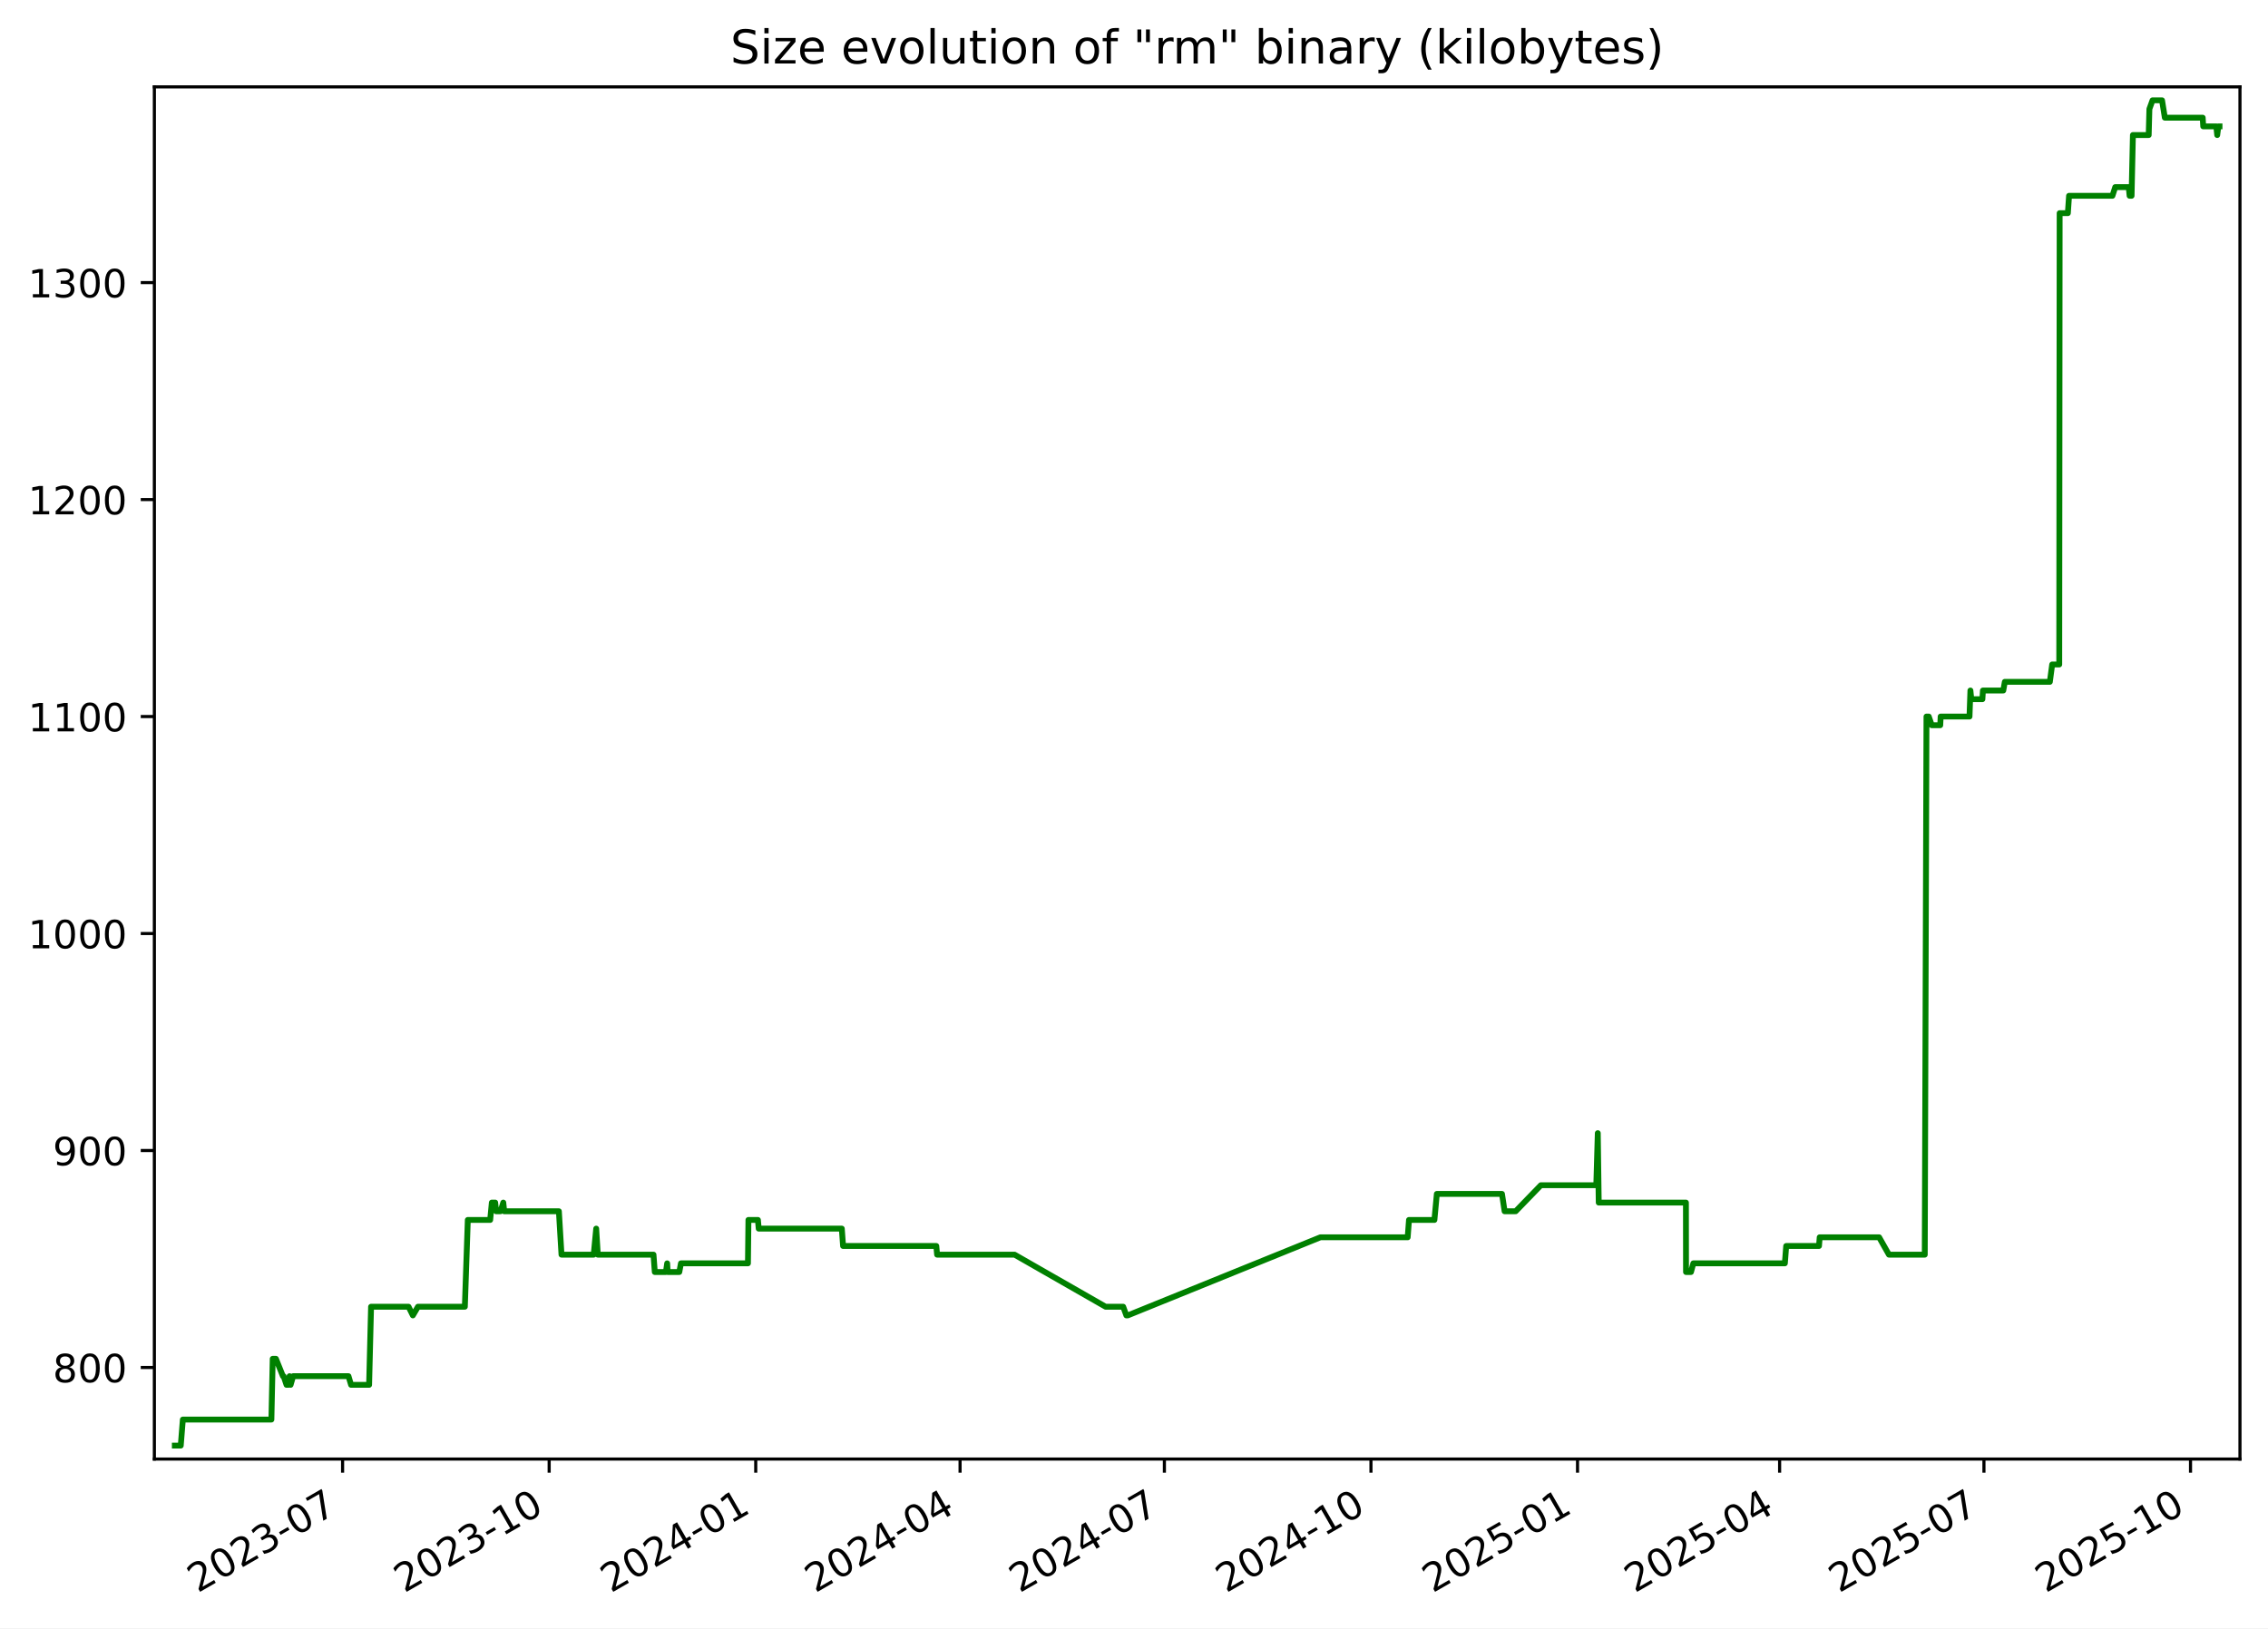
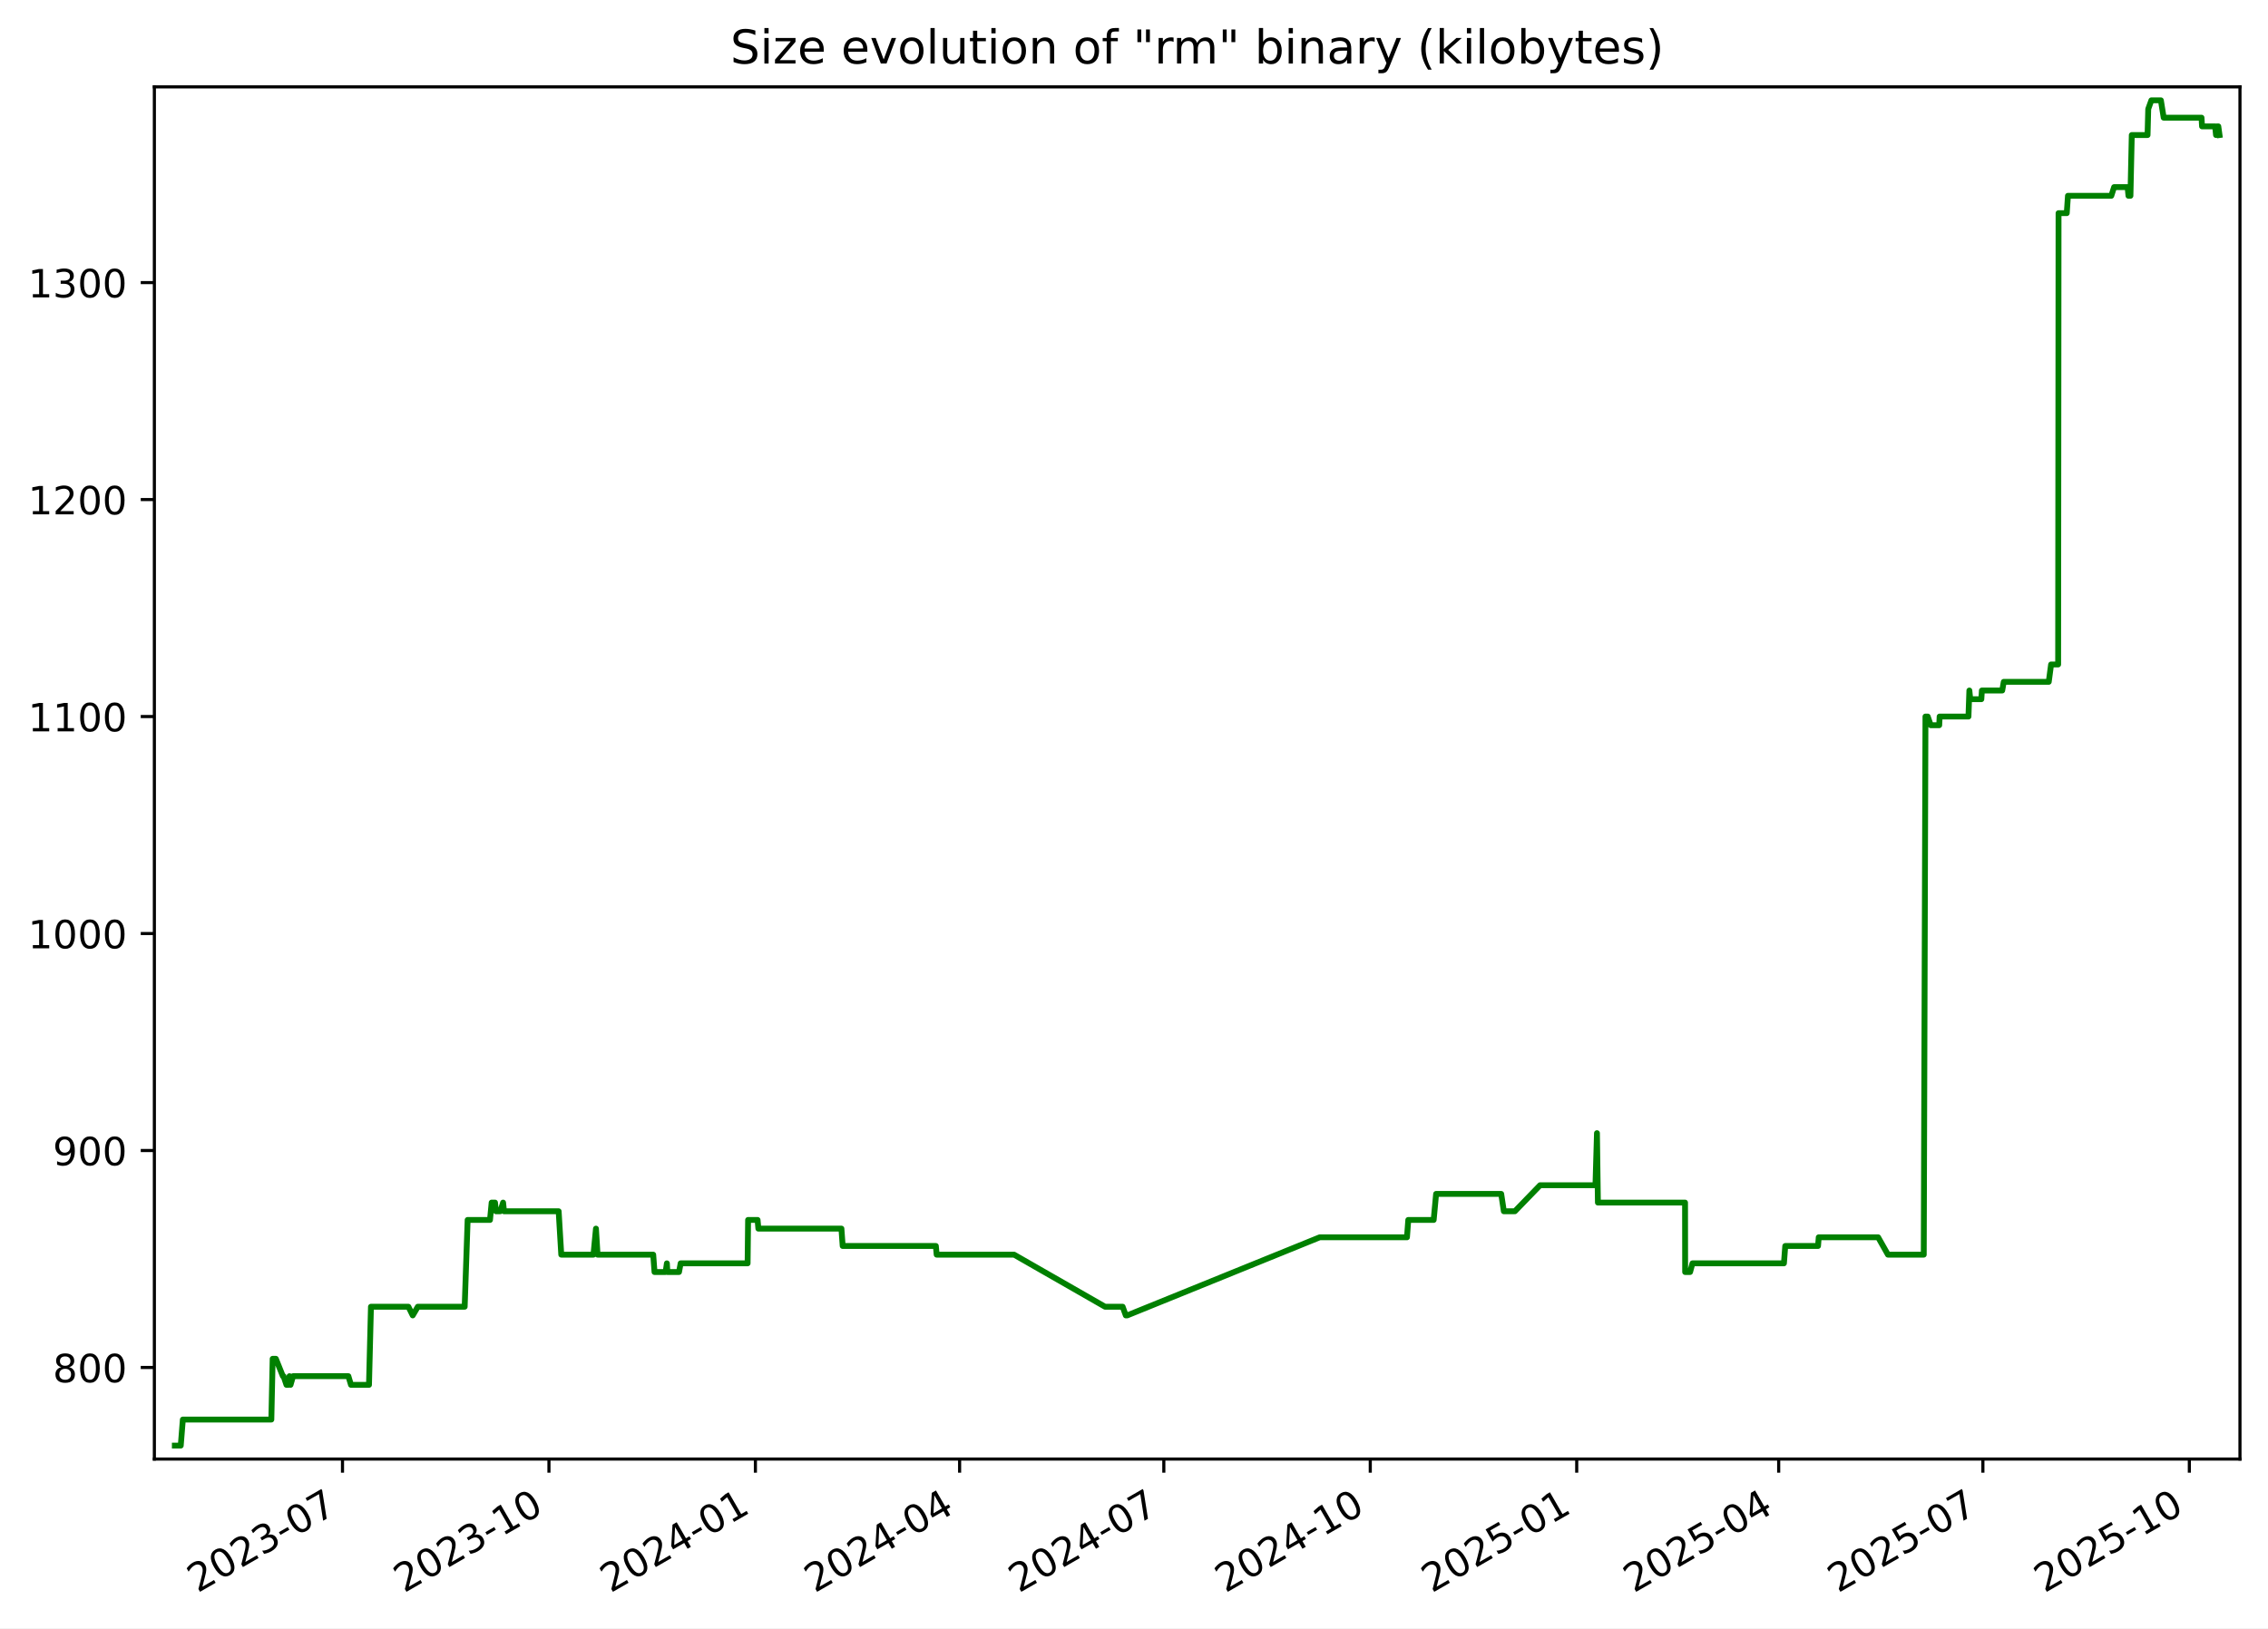
<svg xmlns="http://www.w3.org/2000/svg" xmlns:xlink="http://www.w3.org/1999/xlink" width="582.53pt" height="418.303pt" viewBox="0 0 582.53 418.303" version="1.1">
  <defs>
    <style type="text/css">*{stroke-linejoin: round; stroke-linecap: butt}</style>
  </defs>
  <g id="figure_1">
    <g id="patch_1">
      <path d="M -0 418.303  L 582.53 418.303  L 582.53 0  L -0 0  z " style="fill: #ffffff" />
    </g>
    <g id="axes_1">
      <g id="patch_2">
        <path d="M 39.65 374.83  L 575.33 374.83  L 575.33 22.318  L 39.65 22.318  z " style="fill: #ffffff" />
      </g>
      <g id="matplotlib.axis_1">
        <g id="xtick_1">
          <g id="line2d_1">
            <defs>
-               <path id="m91bc217e10" d="M 0 0  L 0 3.5  " style="stroke: #000000; stroke-width: 0.8" />
+               <path id="mf18706f4fc" d="M 0 0  L 0 3.5  " style="stroke: #000000; stroke-width: 0.8" />
            </defs>
            <g>
-               <use xlink:href="#m91bc217e10" x="87.994" y="374.83" style="stroke: #000000; stroke-width: 0.8" />
+               <use xlink:href="#mf18706f4fc" x="87.969" y="374.83" style="stroke: #000000; stroke-width: 0.8" />
            </g>
          </g>
          <g id="text_1">
-             <g transform="translate(50.76918 409.302) rotate(-30) scale(0.1 -0.1)">
+             <g transform="translate(50.74411 409.302) rotate(-30) scale(0.1 -0.1)">
              <defs>
                <path id="DejaVuSans-32" d="M 1228 531  L 3431 531  L 3431 0  L 469 0  L 469 531  Q 828 903 1448 1529  Q 2069 2156 2228 2338  Q 2531 2678 2651 2914  Q 2772 3150 2772 3378  Q 2772 3750 2511 3984  Q 2250 4219 1831 4219  Q 1534 4219 1204 4116  Q 875 4013 500 3803  L 500 4441  Q 881 4594 1212 4672  Q 1544 4750 1819 4750  Q 2544 4750 2975 4387  Q 3406 4025 3406 3419  Q 3406 3131 3298 2873  Q 3191 2616 2906 2266  Q 2828 2175 2409 1742  Q 1991 1309 1228 531  z " transform="scale(0.015625)" />
                <path id="DejaVuSans-30" d="M 2034 4250  Q 1547 4250 1301 3770  Q 1056 3291 1056 2328  Q 1056 1369 1301 889  Q 1547 409 2034 409  Q 2525 409 2770 889  Q 3016 1369 3016 2328  Q 3016 3291 2770 3770  Q 2525 4250 2034 4250  z M 2034 4750  Q 2819 4750 3233 4129  Q 3647 3509 3647 2328  Q 3647 1150 3233 529  Q 2819 -91 2034 -91  Q 1250 -91 836 529  Q 422 1150 422 2328  Q 422 3509 836 4129  Q 1250 4750 2034 4750  z " transform="scale(0.015625)" />
                <path id="DejaVuSans-33" d="M 2597 2516  Q 3050 2419 3304 2112  Q 3559 1806 3559 1356  Q 3559 666 3084 287  Q 2609 -91 1734 -91  Q 1441 -91 1130 -33  Q 819 25 488 141  L 488 750  Q 750 597 1062 519  Q 1375 441 1716 441  Q 2309 441 2620 675  Q 2931 909 2931 1356  Q 2931 1769 2642 2001  Q 2353 2234 1838 2234  L 1294 2234  L 1294 2753  L 1863 2753  Q 2328 2753 2575 2939  Q 2822 3125 2822 3475  Q 2822 3834 2567 4026  Q 2313 4219 1838 4219  Q 1578 4219 1281 4162  Q 984 4106 628 3988  L 628 4550  Q 988 4650 1302 4700  Q 1616 4750 1894 4750  Q 2613 4750 3031 4423  Q 3450 4097 3450 3541  Q 3450 3153 3228 2886  Q 3006 2619 2597 2516  z " transform="scale(0.015625)" />
                <path id="DejaVuSans-2d" d="M 313 2009  L 1997 2009  L 1997 1497  L 313 1497  L 313 2009  z " transform="scale(0.015625)" />
                <path id="DejaVuSans-37" d="M 525 4666  L 3525 4666  L 3525 4397  L 1831 0  L 1172 0  L 2766 4134  L 525 4134  L 525 4666  z " transform="scale(0.015625)" />
              </defs>
              <use xlink:href="#DejaVuSans-32" />
              <use xlink:href="#DejaVuSans-30" x="63.623" />
              <use xlink:href="#DejaVuSans-32" x="127.246" />
              <use xlink:href="#DejaVuSans-33" x="190.869" />
              <use xlink:href="#DejaVuSans-2d" x="254.492" />
              <use xlink:href="#DejaVuSans-30" x="290.576" />
              <use xlink:href="#DejaVuSans-37" x="354.199" />
            </g>
          </g>
        </g>
        <g id="xtick_2">
          <g id="line2d_2">
            <g>
-               <use xlink:href="#m91bc217e10" x="141.051" y="374.83" style="stroke: #000000; stroke-width: 0.8" />
+               <use xlink:href="#mf18706f4fc" x="140.996" y="374.83" style="stroke: #000000; stroke-width: 0.8" />
            </g>
          </g>
          <g id="text_2">
-             <g transform="translate(103.8267 409.302) rotate(-30) scale(0.1 -0.1)">
+             <g transform="translate(103.7707 409.302) rotate(-30) scale(0.1 -0.1)">
              <defs>
                <path id="DejaVuSans-31" d="M 794 531  L 1825 531  L 1825 4091  L 703 3866  L 703 4441  L 1819 4666  L 2450 4666  L 2450 531  L 3481 531  L 3481 0  L 794 0  L 794 531  z " transform="scale(0.015625)" />
              </defs>
              <use xlink:href="#DejaVuSans-32" />
              <use xlink:href="#DejaVuSans-30" x="63.623" />
              <use xlink:href="#DejaVuSans-32" x="127.246" />
              <use xlink:href="#DejaVuSans-33" x="190.869" />
              <use xlink:href="#DejaVuSans-2d" x="254.492" />
              <use xlink:href="#DejaVuSans-31" x="290.576" />
              <use xlink:href="#DejaVuSans-30" x="354.199" />
            </g>
          </g>
        </g>
        <g id="xtick_3">
          <g id="line2d_3">
            <g>
-               <use xlink:href="#m91bc217e10" x="194.109" y="374.83" style="stroke: #000000; stroke-width: 0.8" />
+               <use xlink:href="#mf18706f4fc" x="194.022" y="374.83" style="stroke: #000000; stroke-width: 0.8" />
            </g>
          </g>
          <g id="text_3">
-             <g transform="translate(156.8842 409.302) rotate(-30) scale(0.1 -0.1)">
+             <g transform="translate(156.7973 409.302) rotate(-30) scale(0.1 -0.1)">
              <defs>
                <path id="DejaVuSans-34" d="M 2419 4116  L 825 1625  L 2419 1625  L 2419 4116  z M 2253 4666  L 3047 4666  L 3047 1625  L 3713 1625  L 3713 1100  L 3047 1100  L 3047 0  L 2419 0  L 2419 1100  L 313 1100  L 313 1709  L 2253 4666  z " transform="scale(0.015625)" />
              </defs>
              <use xlink:href="#DejaVuSans-32" />
              <use xlink:href="#DejaVuSans-30" x="63.623" />
              <use xlink:href="#DejaVuSans-32" x="127.246" />
              <use xlink:href="#DejaVuSans-34" x="190.869" />
              <use xlink:href="#DejaVuSans-2d" x="254.492" />
              <use xlink:href="#DejaVuSans-30" x="290.576" />
              <use xlink:href="#DejaVuSans-31" x="354.199" />
            </g>
          </g>
        </g>
        <g id="xtick_4">
          <g id="line2d_4">
            <g>
-               <use xlink:href="#m91bc217e10" x="246.59" y="374.83" style="stroke: #000000; stroke-width: 0.8" />
+               <use xlink:href="#mf18706f4fc" x="246.472" y="374.83" style="stroke: #000000; stroke-width: 0.8" />
            </g>
          </g>
          <g id="text_4">
-             <g transform="translate(209.3649 409.302) rotate(-30) scale(0.1 -0.1)">
+             <g transform="translate(209.2476 409.302) rotate(-30) scale(0.1 -0.1)">
              <use xlink:href="#DejaVuSans-32" />
              <use xlink:href="#DejaVuSans-30" x="63.623" />
              <use xlink:href="#DejaVuSans-32" x="127.246" />
              <use xlink:href="#DejaVuSans-34" x="190.869" />
              <use xlink:href="#DejaVuSans-2d" x="254.492" />
              <use xlink:href="#DejaVuSans-30" x="290.576" />
              <use xlink:href="#DejaVuSans-34" x="354.199" />
            </g>
          </g>
        </g>
        <g id="xtick_5">
          <g id="line2d_5">
            <g>
-               <use xlink:href="#m91bc217e10" x="299.071" y="374.83" style="stroke: #000000; stroke-width: 0.8" />
+               <use xlink:href="#mf18706f4fc" x="298.923" y="374.83" style="stroke: #000000; stroke-width: 0.8" />
            </g>
          </g>
          <g id="text_5">
-             <g transform="translate(261.8457 409.302) rotate(-30) scale(0.1 -0.1)">
+             <g transform="translate(261.6978 409.302) rotate(-30) scale(0.1 -0.1)">
              <use xlink:href="#DejaVuSans-32" />
              <use xlink:href="#DejaVuSans-30" x="63.623" />
              <use xlink:href="#DejaVuSans-32" x="127.246" />
              <use xlink:href="#DejaVuSans-34" x="190.869" />
              <use xlink:href="#DejaVuSans-2d" x="254.492" />
              <use xlink:href="#DejaVuSans-30" x="290.576" />
              <use xlink:href="#DejaVuSans-37" x="354.199" />
            </g>
          </g>
        </g>
        <g id="xtick_6">
          <g id="line2d_6">
            <g>
-               <use xlink:href="#m91bc217e10" x="352.128" y="374.83" style="stroke: #000000; stroke-width: 0.8" />
+               <use xlink:href="#mf18706f4fc" x="351.949" y="374.83" style="stroke: #000000; stroke-width: 0.8" />
            </g>
          </g>
          <g id="text_6">
-             <g transform="translate(314.9032 409.302) rotate(-30) scale(0.1 -0.1)">
+             <g transform="translate(314.7244 409.302) rotate(-30) scale(0.1 -0.1)">
              <use xlink:href="#DejaVuSans-32" />
              <use xlink:href="#DejaVuSans-30" x="63.623" />
              <use xlink:href="#DejaVuSans-32" x="127.246" />
              <use xlink:href="#DejaVuSans-34" x="190.869" />
              <use xlink:href="#DejaVuSans-2d" x="254.492" />
              <use xlink:href="#DejaVuSans-31" x="290.576" />
              <use xlink:href="#DejaVuSans-30" x="354.199" />
            </g>
          </g>
        </g>
        <g id="xtick_7">
          <g id="line2d_7">
            <g>
-               <use xlink:href="#m91bc217e10" x="405.185" y="374.83" style="stroke: #000000; stroke-width: 0.8" />
+               <use xlink:href="#mf18706f4fc" x="404.976" y="374.83" style="stroke: #000000; stroke-width: 0.8" />
            </g>
          </g>
          <g id="text_7">
-             <g transform="translate(367.9607 409.302) rotate(-30) scale(0.1 -0.1)">
+             <g transform="translate(367.751 409.302) rotate(-30) scale(0.1 -0.1)">
              <defs>
                <path id="DejaVuSans-35" d="M 691 4666  L 3169 4666  L 3169 4134  L 1269 4134  L 1269 2991  Q 1406 3038 1543 3061  Q 1681 3084 1819 3084  Q 2600 3084 3056 2656  Q 3513 2228 3513 1497  Q 3513 744 3044 326  Q 2575 -91 1722 -91  Q 1428 -91 1123 -41  Q 819 9 494 109  L 494 744  Q 775 591 1075 516  Q 1375 441 1709 441  Q 2250 441 2565 725  Q 2881 1009 2881 1497  Q 2881 1984 2565 2268  Q 2250 2553 1709 2553  Q 1456 2553 1204 2497  Q 953 2441 691 2322  L 691 4666  z " transform="scale(0.015625)" />
              </defs>
              <use xlink:href="#DejaVuSans-32" />
              <use xlink:href="#DejaVuSans-30" x="63.623" />
              <use xlink:href="#DejaVuSans-32" x="127.246" />
              <use xlink:href="#DejaVuSans-35" x="190.869" />
              <use xlink:href="#DejaVuSans-2d" x="254.492" />
              <use xlink:href="#DejaVuSans-30" x="290.576" />
              <use xlink:href="#DejaVuSans-31" x="354.199" />
            </g>
          </g>
        </g>
        <g id="xtick_8">
          <g id="line2d_8">
            <g>
-               <use xlink:href="#m91bc217e10" x="457.09" y="374.83" style="stroke: #000000; stroke-width: 0.8" />
+               <use xlink:href="#mf18706f4fc" x="456.85" y="374.83" style="stroke: #000000; stroke-width: 0.8" />
            </g>
          </g>
          <g id="text_8">
-             <g transform="translate(419.8647 409.302) rotate(-30) scale(0.1 -0.1)">
+             <g transform="translate(419.6249 409.302) rotate(-30) scale(0.1 -0.1)">
              <use xlink:href="#DejaVuSans-32" />
              <use xlink:href="#DejaVuSans-30" x="63.623" />
              <use xlink:href="#DejaVuSans-32" x="127.246" />
              <use xlink:href="#DejaVuSans-35" x="190.869" />
              <use xlink:href="#DejaVuSans-2d" x="254.492" />
              <use xlink:href="#DejaVuSans-30" x="290.576" />
              <use xlink:href="#DejaVuSans-34" x="354.199" />
            </g>
          </g>
        </g>
        <g id="xtick_9">
          <g id="line2d_9">
            <g>
-               <use xlink:href="#m91bc217e10" x="509.57" y="374.83" style="stroke: #000000; stroke-width: 0.8" />
+               <use xlink:href="#mf18706f4fc" x="509.3" y="374.83" style="stroke: #000000; stroke-width: 0.8" />
            </g>
          </g>
          <g id="text_9">
-             <g transform="translate(472.3455 409.302) rotate(-30) scale(0.1 -0.1)">
+             <g transform="translate(472.0751 409.302) rotate(-30) scale(0.1 -0.1)">
              <use xlink:href="#DejaVuSans-32" />
              <use xlink:href="#DejaVuSans-30" x="63.623" />
              <use xlink:href="#DejaVuSans-32" x="127.246" />
              <use xlink:href="#DejaVuSans-35" x="190.869" />
              <use xlink:href="#DejaVuSans-2d" x="254.492" />
              <use xlink:href="#DejaVuSans-30" x="290.576" />
              <use xlink:href="#DejaVuSans-37" x="354.199" />
            </g>
          </g>
        </g>
        <g id="xtick_10">
          <g id="line2d_10">
            <g>
-               <use xlink:href="#m91bc217e10" x="562.628" y="374.83" style="stroke: #000000; stroke-width: 0.8" />
+               <use xlink:href="#mf18706f4fc" x="562.327" y="374.83" style="stroke: #000000; stroke-width: 0.8" />
            </g>
          </g>
          <g id="text_10">
-             <g transform="translate(525.403 409.302) rotate(-30) scale(0.1 -0.1)">
+             <g transform="translate(525.1017 409.302) rotate(-30) scale(0.1 -0.1)">
              <use xlink:href="#DejaVuSans-32" />
              <use xlink:href="#DejaVuSans-30" x="63.623" />
              <use xlink:href="#DejaVuSans-32" x="127.246" />
              <use xlink:href="#DejaVuSans-35" x="190.869" />
              <use xlink:href="#DejaVuSans-2d" x="254.492" />
              <use xlink:href="#DejaVuSans-31" x="290.576" />
              <use xlink:href="#DejaVuSans-30" x="354.199" />
            </g>
          </g>
        </g>
      </g>
      <g id="matplotlib.axis_2">
        <g id="ytick_1">
          <g id="line2d_11">
            <defs>
-               <path id="m1cbcc4722e" d="M 0 0  L -3.5 0  " style="stroke: #000000; stroke-width: 0.8" />
+               <path id="mf3e7540e29" d="M 0 0  L -3.5 0  " style="stroke: #000000; stroke-width: 0.8" />
            </defs>
            <g>
-               <use xlink:href="#m1cbcc4722e" x="39.65" y="351.307" style="stroke: #000000; stroke-width: 0.8" />
+               <use xlink:href="#mf3e7540e29" x="39.65" y="351.307" style="stroke: #000000; stroke-width: 0.8" />
            </g>
          </g>
          <g id="text_11">
            <g transform="translate(13.5625 355.1062) scale(0.1 -0.1)">
              <defs>
                <path id="DejaVuSans-38" d="M 2034 2216  Q 1584 2216 1326 1975  Q 1069 1734 1069 1313  Q 1069 891 1326 650  Q 1584 409 2034 409  Q 2484 409 2743 651  Q 3003 894 3003 1313  Q 3003 1734 2745 1975  Q 2488 2216 2034 2216  z M 1403 2484  Q 997 2584 770 2862  Q 544 3141 544 3541  Q 544 4100 942 4425  Q 1341 4750 2034 4750  Q 2731 4750 3128 4425  Q 3525 4100 3525 3541  Q 3525 3141 3298 2862  Q 3072 2584 2669 2484  Q 3125 2378 3379 2068  Q 3634 1759 3634 1313  Q 3634 634 3220 271  Q 2806 -91 2034 -91  Q 1263 -91 848 271  Q 434 634 434 1313  Q 434 1759 690 2068  Q 947 2378 1403 2484  z M 1172 3481  Q 1172 3119 1398 2916  Q 1625 2713 2034 2713  Q 2441 2713 2670 2916  Q 2900 3119 2900 3481  Q 2900 3844 2670 4047  Q 2441 4250 2034 4250  Q 1625 4250 1398 4047  Q 1172 3844 1172 3481  z " transform="scale(0.015625)" />
              </defs>
              <use xlink:href="#DejaVuSans-38" />
              <use xlink:href="#DejaVuSans-30" x="63.623" />
              <use xlink:href="#DejaVuSans-30" x="127.246" />
            </g>
          </g>
        </g>
        <g id="ytick_2">
          <g id="line2d_12">
            <g>
-               <use xlink:href="#m1cbcc4722e" x="39.65" y="295.565" style="stroke: #000000; stroke-width: 0.8" />
+               <use xlink:href="#mf3e7540e29" x="39.65" y="295.565" style="stroke: #000000; stroke-width: 0.8" />
            </g>
          </g>
          <g id="text_12">
            <g transform="translate(13.5625 299.3643) scale(0.1 -0.1)">
              <defs>
                <path id="DejaVuSans-39" d="M 703 97  L 703 672  Q 941 559 1184 500  Q 1428 441 1663 441  Q 2288 441 2617 861  Q 2947 1281 2994 2138  Q 2813 1869 2534 1725  Q 2256 1581 1919 1581  Q 1219 1581 811 2004  Q 403 2428 403 3163  Q 403 3881 828 4315  Q 1253 4750 1959 4750  Q 2769 4750 3195 4129  Q 3622 3509 3622 2328  Q 3622 1225 3098 567  Q 2575 -91 1691 -91  Q 1453 -91 1209 -44  Q 966 3 703 97  z M 1959 2075  Q 2384 2075 2632 2365  Q 2881 2656 2881 3163  Q 2881 3666 2632 3958  Q 2384 4250 1959 4250  Q 1534 4250 1286 3958  Q 1038 3666 1038 3163  Q 1038 2656 1286 2365  Q 1534 2075 1959 2075  z " transform="scale(0.015625)" />
              </defs>
              <use xlink:href="#DejaVuSans-39" />
              <use xlink:href="#DejaVuSans-30" x="63.623" />
              <use xlink:href="#DejaVuSans-30" x="127.246" />
            </g>
          </g>
        </g>
        <g id="ytick_3">
          <g id="line2d_13">
            <g>
-               <use xlink:href="#m1cbcc4722e" x="39.65" y="239.823" style="stroke: #000000; stroke-width: 0.8" />
+               <use xlink:href="#mf3e7540e29" x="39.65" y="239.823" style="stroke: #000000; stroke-width: 0.8" />
            </g>
          </g>
          <g id="text_13">
            <g transform="translate(7.2 243.6224) scale(0.1 -0.1)">
              <use xlink:href="#DejaVuSans-31" />
              <use xlink:href="#DejaVuSans-30" x="63.623" />
              <use xlink:href="#DejaVuSans-30" x="127.246" />
              <use xlink:href="#DejaVuSans-30" x="190.869" />
            </g>
          </g>
        </g>
        <g id="ytick_4">
          <g id="line2d_14">
            <g>
-               <use xlink:href="#m1cbcc4722e" x="39.65" y="184.081" style="stroke: #000000; stroke-width: 0.8" />
+               <use xlink:href="#mf3e7540e29" x="39.65" y="184.081" style="stroke: #000000; stroke-width: 0.8" />
            </g>
          </g>
          <g id="text_14">
            <g transform="translate(7.2 187.8804) scale(0.1 -0.1)">
              <use xlink:href="#DejaVuSans-31" />
              <use xlink:href="#DejaVuSans-31" x="63.623" />
              <use xlink:href="#DejaVuSans-30" x="127.246" />
              <use xlink:href="#DejaVuSans-30" x="190.869" />
            </g>
          </g>
        </g>
        <g id="ytick_5">
          <g id="line2d_15">
            <g>
-               <use xlink:href="#m1cbcc4722e" x="39.65" y="128.339" style="stroke: #000000; stroke-width: 0.8" />
+               <use xlink:href="#mf3e7540e29" x="39.65" y="128.339" style="stroke: #000000; stroke-width: 0.8" />
            </g>
          </g>
          <g id="text_15">
            <g transform="translate(7.2 132.1385) scale(0.1 -0.1)">
              <use xlink:href="#DejaVuSans-31" />
              <use xlink:href="#DejaVuSans-32" x="63.623" />
              <use xlink:href="#DejaVuSans-30" x="127.246" />
              <use xlink:href="#DejaVuSans-30" x="190.869" />
            </g>
          </g>
        </g>
        <g id="ytick_6">
          <g id="line2d_16">
            <g>
-               <use xlink:href="#m1cbcc4722e" x="39.65" y="72.597" style="stroke: #000000; stroke-width: 0.8" />
+               <use xlink:href="#mf3e7540e29" x="39.65" y="72.597" style="stroke: #000000; stroke-width: 0.8" />
            </g>
          </g>
          <g id="text_16">
            <g transform="translate(7.2 76.39657) scale(0.1 -0.1)">
              <use xlink:href="#DejaVuSans-31" />
              <use xlink:href="#DejaVuSans-33" x="63.623" />
              <use xlink:href="#DejaVuSans-30" x="127.246" />
              <use xlink:href="#DejaVuSans-30" x="190.869" />
            </g>
          </g>
        </g>
      </g>
      <g id="line2d_17">
-         <path d="M 44.902 371.374  L 46.428 371.374  L 46.962 364.685  L 69.708 364.685  L 70.046 349.077  L 70.87 349.077  L 72.667 353.537  L 72.844 353.537  L 73.593 355.766  L 74.106 355.766  L 74.377 353.537  L 74.641 355.766  L 75.294 353.537  L 89.506 353.537  L 90.174 355.766  L 94.805 355.766  L 95.307 335.699  L 104.937 335.699  L 106.043 337.929  L 107.35 335.699  L 119.395 335.699  L 120.154 313.403  L 125.901 313.403  L 126.325 308.943  L 127.19 308.943  L 127.435 311.173  L 128.561 311.173  L 129.266 308.943  L 129.504 311.173  L 143.549 311.173  L 144.218 322.321  L 152.494 322.321  L 153.133 315.632  L 153.543 322.321  L 167.851 322.321  L 168.181 326.781  L 171.035 326.781  L 171.361 324.551  L 171.487 326.781  L 174.478 326.781  L 174.897 324.551  L 192.108 324.551  L 192.232 313.403  L 194.671 313.403  L 194.871 315.632  L 216.217 315.632  L 216.541 320.092  L 240.488 320.092  L 240.693 322.321  L 260.593 322.321  L 283.967 335.699  L 288.491 335.699  L 289.303 337.929  L 289.654 337.929  L 339.143 317.862  L 361.561 317.862  L 361.897 313.403  L 368.425 313.403  L 369.049 306.713  L 385.78 306.713  L 386.457 311.173  L 389.297 311.173  L 395.774 304.484  L 410.004 304.484  L 410.389 291.106  L 410.631 308.943  L 433.027 308.943  L 433.051 326.781  L 434.326 326.781  L 434.931 324.551  L 458.438 324.551  L 458.778 320.092  L 467.206 320.092  L 467.382 317.862  L 482.651 317.862  L 485.171 322.321  L 494.374 322.321  L 494.812 184.081  L 495.395 184.081  L 496.164 186.311  L 498.347 186.311  L 498.452 184.081  L 505.863 184.081  L 506.094 177.392  L 506.317 179.622  L 509.174 179.622  L 509.309 177.392  L 514.537 177.392  L 514.933 175.163  L 526.5 175.163  L 527.097 170.703  L 528.912 170.703  L 529.015 54.76  L 531.126 54.76  L 531.43 50.301  L 542.572 50.301  L 543.292 48.071  L 546.764 48.071  L 546.983 50.301  L 547.49 50.301  L 547.833 34.693  L 551.89 34.693  L 552.065 28.004  L 552.87 25.774  L 555.317 25.774  L 556.033 30.233  L 565.758 30.233  L 565.893 32.463  L 569.254 32.463  L 569.487 34.693  L 569.778 32.463  L 570.078 32.463  L 570.078 32.463  " clip-path="url(#p2e123f0764)" style="fill: none; stroke: #008000; stroke-width: 1.5; stroke-linecap: square" />
+         <path d="M 44.902 371.374  L 46.428 371.374  L 46.961 364.685  L 69.694 364.685  L 70.031 349.077  L 70.855 349.077  L 72.651 353.537  L 72.828 353.537  L 73.576 355.766  L 74.089 355.766  L 74.359 353.537  L 74.624 355.766  L 75.276 353.537  L 89.48 353.537  L 90.148 355.766  L 94.776 355.766  L 95.278 335.699  L 104.902 335.699  L 106.007 337.929  L 107.314 335.699  L 119.352 335.699  L 120.111 313.403  L 125.854 313.403  L 126.278 308.943  L 127.143 308.943  L 127.387 311.173  L 128.512 311.173  L 129.217 308.943  L 129.455 311.173  L 143.491 311.173  L 144.16 322.321  L 152.431 322.321  L 153.07 315.632  L 153.48 322.321  L 167.779 322.321  L 168.109 326.781  L 170.962 326.781  L 171.287 324.551  L 171.414 326.781  L 174.402 326.781  L 174.822 324.551  L 192.022 324.551  L 192.146 313.403  L 194.584 313.403  L 194.784 315.632  L 216.118 315.632  L 216.441 320.092  L 240.374 320.092  L 240.579 322.321  L 260.467 322.321  L 283.828 335.699  L 288.349 335.699  L 289.161 337.929  L 289.512 337.929  L 338.972 317.862  L 361.377 317.862  L 361.712 313.403  L 368.237 313.403  L 368.86 306.713  L 385.582 306.713  L 386.258 311.173  L 389.096 311.173  L 395.57 304.484  L 409.792 304.484  L 410.176 291.106  L 410.418 308.943  L 432.801 308.943  L 432.825 326.781  L 434.099 326.781  L 434.704 324.551  L 458.198 324.551  L 458.537 320.092  L 466.96 320.092  L 467.136 317.862  L 482.396 317.862  L 484.915 322.321  L 494.113 322.321  L 494.55 184.081  L 495.132 184.081  L 495.902 186.311  L 498.083 186.311  L 498.188 184.081  L 505.595 184.081  L 505.826 177.392  L 506.049 179.622  L 508.903 179.622  L 509.039 177.392  L 514.264 177.392  L 514.66 175.163  L 526.219 175.163  L 526.816 170.703  L 528.63 170.703  L 528.733 54.76  L 530.843 54.76  L 531.147 50.301  L 542.282 50.301  L 543.002 48.071  L 546.472 48.071  L 546.69 50.301  L 547.198 50.301  L 547.541 34.693  L 551.595 34.693  L 551.769 28.004  L 552.575 25.774  L 555.02 25.774  L 555.736 30.233  L 565.455 30.233  L 565.589 32.463  L 568.949 32.463  L 569.181 34.693  L 569.473 32.463  L 569.773 32.463  L 570.078 34.693  L 570.078 34.693  " clip-path="url(#pf43f41857a)" style="fill: none; stroke: #008000; stroke-width: 1.5; stroke-linecap: square" />
      </g>
      <g id="patch_3">
        <path d="M 39.65 374.83  L 39.65 22.318  " style="fill: none; stroke: #000000; stroke-width: 0.8; stroke-linejoin: miter; stroke-linecap: square" />
      </g>
      <g id="patch_4">
        <path d="M 575.33 374.83  L 575.33 22.318  " style="fill: none; stroke: #000000; stroke-width: 0.8; stroke-linejoin: miter; stroke-linecap: square" />
      </g>
      <g id="patch_5">
        <path d="M 39.65 374.83  L 575.33 374.83  " style="fill: none; stroke: #000000; stroke-width: 0.8; stroke-linejoin: miter; stroke-linecap: square" />
      </g>
      <g id="patch_6">
        <path d="M 39.65 22.318  L 575.33 22.318  " style="fill: none; stroke: #000000; stroke-width: 0.8; stroke-linejoin: miter; stroke-linecap: square" />
      </g>
      <g id="text_17">
        <g transform="translate(187.5884 16.31812) scale(0.12 -0.12)">
          <defs>
            <path id="DejaVuSans-53" d="M 3425 4513  L 3425 3897  Q 3066 4069 2747 4153  Q 2428 4238 2131 4238  Q 1616 4238 1336 4038  Q 1056 3838 1056 3469  Q 1056 3159 1242 3001  Q 1428 2844 1947 2747  L 2328 2669  Q 3034 2534 3370 2195  Q 3706 1856 3706 1288  Q 3706 609 3251 259  Q 2797 -91 1919 -91  Q 1588 -91 1214 -16  Q 841 59 441 206  L 441 856  Q 825 641 1194 531  Q 1563 422 1919 422  Q 2459 422 2753 634  Q 3047 847 3047 1241  Q 3047 1584 2836 1778  Q 2625 1972 2144 2069  L 1759 2144  Q 1053 2284 737 2584  Q 422 2884 422 3419  Q 422 4038 858 4394  Q 1294 4750 2059 4750  Q 2388 4750 2728 4690  Q 3069 4631 3425 4513  z " transform="scale(0.015625)" />
            <path id="DejaVuSans-69" d="M 603 3500  L 1178 3500  L 1178 0  L 603 0  L 603 3500  z M 603 4863  L 1178 4863  L 1178 4134  L 603 4134  L 603 4863  z " transform="scale(0.015625)" />
            <path id="DejaVuSans-7a" d="M 353 3500  L 3084 3500  L 3084 2975  L 922 459  L 3084 459  L 3084 0  L 275 0  L 275 525  L 2438 3041  L 353 3041  L 353 3500  z " transform="scale(0.015625)" />
            <path id="DejaVuSans-65" d="M 3597 1894  L 3597 1613  L 953 1613  Q 991 1019 1311 708  Q 1631 397 2203 397  Q 2534 397 2845 478  Q 3156 559 3463 722  L 3463 178  Q 3153 47 2828 -22  Q 2503 -91 2169 -91  Q 1331 -91 842 396  Q 353 884 353 1716  Q 353 2575 817 3079  Q 1281 3584 2069 3584  Q 2775 3584 3186 3129  Q 3597 2675 3597 1894  z M 3022 2063  Q 3016 2534 2758 2815  Q 2500 3097 2075 3097  Q 1594 3097 1305 2825  Q 1016 2553 972 2059  L 3022 2063  z " transform="scale(0.015625)" />
            <path id="DejaVuSans-20" transform="scale(0.015625)" />
            <path id="DejaVuSans-76" d="M 191 3500  L 800 3500  L 1894 563  L 2988 3500  L 3597 3500  L 2284 0  L 1503 0  L 191 3500  z " transform="scale(0.015625)" />
            <path id="DejaVuSans-6f" d="M 1959 3097  Q 1497 3097 1228 2736  Q 959 2375 959 1747  Q 959 1119 1226 758  Q 1494 397 1959 397  Q 2419 397 2687 759  Q 2956 1122 2956 1747  Q 2956 2369 2687 2733  Q 2419 3097 1959 3097  z M 1959 3584  Q 2709 3584 3137 3096  Q 3566 2609 3566 1747  Q 3566 888 3137 398  Q 2709 -91 1959 -91  Q 1206 -91 779 398  Q 353 888 353 1747  Q 353 2609 779 3096  Q 1206 3584 1959 3584  z " transform="scale(0.015625)" />
            <path id="DejaVuSans-6c" d="M 603 4863  L 1178 4863  L 1178 0  L 603 0  L 603 4863  z " transform="scale(0.015625)" />
            <path id="DejaVuSans-75" d="M 544 1381  L 544 3500  L 1119 3500  L 1119 1403  Q 1119 906 1312 657  Q 1506 409 1894 409  Q 2359 409 2629 706  Q 2900 1003 2900 1516  L 2900 3500  L 3475 3500  L 3475 0  L 2900 0  L 2900 538  Q 2691 219 2414 64  Q 2138 -91 1772 -91  Q 1169 -91 856 284  Q 544 659 544 1381  z M 1991 3584  L 1991 3584  z " transform="scale(0.015625)" />
            <path id="DejaVuSans-74" d="M 1172 4494  L 1172 3500  L 2356 3500  L 2356 3053  L 1172 3053  L 1172 1153  Q 1172 725 1289 603  Q 1406 481 1766 481  L 2356 481  L 2356 0  L 1766 0  Q 1100 0 847 248  Q 594 497 594 1153  L 594 3053  L 172 3053  L 172 3500  L 594 3500  L 594 4494  L 1172 4494  z " transform="scale(0.015625)" />
            <path id="DejaVuSans-6e" d="M 3513 2113  L 3513 0  L 2938 0  L 2938 2094  Q 2938 2591 2744 2837  Q 2550 3084 2163 3084  Q 1697 3084 1428 2787  Q 1159 2491 1159 1978  L 1159 0  L 581 0  L 581 3500  L 1159 3500  L 1159 2956  Q 1366 3272 1645 3428  Q 1925 3584 2291 3584  Q 2894 3584 3203 3211  Q 3513 2838 3513 2113  z " transform="scale(0.015625)" />
            <path id="DejaVuSans-66" d="M 2375 4863  L 2375 4384  L 1825 4384  Q 1516 4384 1395 4259  Q 1275 4134 1275 3809  L 1275 3500  L 2222 3500  L 2222 3053  L 1275 3053  L 1275 0  L 697 0  L 697 3053  L 147 3053  L 147 3500  L 697 3500  L 697 3744  Q 697 4328 969 4595  Q 1241 4863 1831 4863  L 2375 4863  z " transform="scale(0.015625)" />
            <path id="DejaVuSans-22" d="M 1147 4666  L 1147 2931  L 616 2931  L 616 4666  L 1147 4666  z M 2328 4666  L 2328 2931  L 1797 2931  L 1797 4666  L 2328 4666  z " transform="scale(0.015625)" />
            <path id="DejaVuSans-72" d="M 2631 2963  Q 2534 3019 2420 3045  Q 2306 3072 2169 3072  Q 1681 3072 1420 2755  Q 1159 2438 1159 1844  L 1159 0  L 581 0  L 581 3500  L 1159 3500  L 1159 2956  Q 1341 3275 1631 3429  Q 1922 3584 2338 3584  Q 2397 3584 2469 3576  Q 2541 3569 2628 3553  L 2631 2963  z " transform="scale(0.015625)" />
            <path id="DejaVuSans-6d" d="M 3328 2828  Q 3544 3216 3844 3400  Q 4144 3584 4550 3584  Q 5097 3584 5394 3201  Q 5691 2819 5691 2113  L 5691 0  L 5113 0  L 5113 2094  Q 5113 2597 4934 2840  Q 4756 3084 4391 3084  Q 3944 3084 3684 2787  Q 3425 2491 3425 1978  L 3425 0  L 2847 0  L 2847 2094  Q 2847 2600 2669 2842  Q 2491 3084 2119 3084  Q 1678 3084 1418 2786  Q 1159 2488 1159 1978  L 1159 0  L 581 0  L 581 3500  L 1159 3500  L 1159 2956  Q 1356 3278 1631 3431  Q 1906 3584 2284 3584  Q 2666 3584 2933 3390  Q 3200 3197 3328 2828  z " transform="scale(0.015625)" />
            <path id="DejaVuSans-62" d="M 3116 1747  Q 3116 2381 2855 2742  Q 2594 3103 2138 3103  Q 1681 3103 1420 2742  Q 1159 2381 1159 1747  Q 1159 1113 1420 752  Q 1681 391 2138 391  Q 2594 391 2855 752  Q 3116 1113 3116 1747  z M 1159 2969  Q 1341 3281 1617 3432  Q 1894 3584 2278 3584  Q 2916 3584 3314 3078  Q 3713 2572 3713 1747  Q 3713 922 3314 415  Q 2916 -91 2278 -91  Q 1894 -91 1617 61  Q 1341 213 1159 525  L 1159 0  L 581 0  L 581 4863  L 1159 4863  L 1159 2969  z " transform="scale(0.015625)" />
            <path id="DejaVuSans-61" d="M 2194 1759  Q 1497 1759 1228 1600  Q 959 1441 959 1056  Q 959 750 1161 570  Q 1363 391 1709 391  Q 2188 391 2477 730  Q 2766 1069 2766 1631  L 2766 1759  L 2194 1759  z M 3341 1997  L 3341 0  L 2766 0  L 2766 531  Q 2569 213 2275 61  Q 1981 -91 1556 -91  Q 1019 -91 701 211  Q 384 513 384 1019  Q 384 1609 779 1909  Q 1175 2209 1959 2209  L 2766 2209  L 2766 2266  Q 2766 2663 2505 2880  Q 2244 3097 1772 3097  Q 1472 3097 1187 3025  Q 903 2953 641 2809  L 641 3341  Q 956 3463 1253 3523  Q 1550 3584 1831 3584  Q 2591 3584 2966 3190  Q 3341 2797 3341 1997  z " transform="scale(0.015625)" />
            <path id="DejaVuSans-79" d="M 2059 -325  Q 1816 -950 1584 -1140  Q 1353 -1331 966 -1331  L 506 -1331  L 506 -850  L 844 -850  Q 1081 -850 1212 -737  Q 1344 -625 1503 -206  L 1606 56  L 191 3500  L 800 3500  L 1894 763  L 2988 3500  L 3597 3500  L 2059 -325  z " transform="scale(0.015625)" />
            <path id="DejaVuSans-28" d="M 1984 4856  Q 1566 4138 1362 3434  Q 1159 2731 1159 2009  Q 1159 1288 1364 580  Q 1569 -128 1984 -844  L 1484 -844  Q 1016 -109 783 600  Q 550 1309 550 2009  Q 550 2706 781 3412  Q 1013 4119 1484 4856  L 1984 4856  z " transform="scale(0.015625)" />
            <path id="DejaVuSans-6b" d="M 581 4863  L 1159 4863  L 1159 1991  L 2875 3500  L 3609 3500  L 1753 1863  L 3688 0  L 2938 0  L 1159 1709  L 1159 0  L 581 0  L 581 4863  z " transform="scale(0.015625)" />
            <path id="DejaVuSans-73" d="M 2834 3397  L 2834 2853  Q 2591 2978 2328 3040  Q 2066 3103 1784 3103  Q 1356 3103 1142 2972  Q 928 2841 928 2578  Q 928 2378 1081 2264  Q 1234 2150 1697 2047  L 1894 2003  Q 2506 1872 2764 1633  Q 3022 1394 3022 966  Q 3022 478 2636 193  Q 2250 -91 1575 -91  Q 1294 -91 989 -36  Q 684 19 347 128  L 347 722  Q 666 556 975 473  Q 1284 391 1588 391  Q 1994 391 2212 530  Q 2431 669 2431 922  Q 2431 1156 2273 1281  Q 2116 1406 1581 1522  L 1381 1569  Q 847 1681 609 1914  Q 372 2147 372 2553  Q 372 3047 722 3315  Q 1072 3584 1716 3584  Q 2034 3584 2315 3537  Q 2597 3491 2834 3397  z " transform="scale(0.015625)" />
            <path id="DejaVuSans-29" d="M 513 4856  L 1013 4856  Q 1481 4119 1714 3412  Q 1947 2706 1947 2009  Q 1947 1309 1714 600  Q 1481 -109 1013 -844  L 513 -844  Q 928 -128 1133 580  Q 1338 1288 1338 2009  Q 1338 2731 1133 3434  Q 928 4138 513 4856  z " transform="scale(0.015625)" />
          </defs>
          <use xlink:href="#DejaVuSans-53" />
          <use xlink:href="#DejaVuSans-69" x="63.477" />
          <use xlink:href="#DejaVuSans-7a" x="91.26" />
          <use xlink:href="#DejaVuSans-65" x="143.75" />
          <use xlink:href="#DejaVuSans-20" x="205.273" />
          <use xlink:href="#DejaVuSans-65" x="237.061" />
          <use xlink:href="#DejaVuSans-76" x="298.584" />
          <use xlink:href="#DejaVuSans-6f" x="357.764" />
          <use xlink:href="#DejaVuSans-6c" x="418.945" />
          <use xlink:href="#DejaVuSans-75" x="446.729" />
          <use xlink:href="#DejaVuSans-74" x="510.107" />
          <use xlink:href="#DejaVuSans-69" x="549.316" />
          <use xlink:href="#DejaVuSans-6f" x="577.1" />
          <use xlink:href="#DejaVuSans-6e" x="638.281" />
          <use xlink:href="#DejaVuSans-20" x="701.66" />
          <use xlink:href="#DejaVuSans-6f" x="733.447" />
          <use xlink:href="#DejaVuSans-66" x="794.629" />
          <use xlink:href="#DejaVuSans-20" x="829.834" />
          <use xlink:href="#DejaVuSans-22" x="861.621" />
          <use xlink:href="#DejaVuSans-72" x="907.617" />
          <use xlink:href="#DejaVuSans-6d" x="946.98" />
          <use xlink:href="#DejaVuSans-22" x="1044.393" />
          <use xlink:href="#DejaVuSans-20" x="1090.389" />
          <use xlink:href="#DejaVuSans-62" x="1122.176" />
          <use xlink:href="#DejaVuSans-69" x="1185.652" />
          <use xlink:href="#DejaVuSans-6e" x="1213.436" />
          <use xlink:href="#DejaVuSans-61" x="1276.814" />
          <use xlink:href="#DejaVuSans-72" x="1338.094" />
          <use xlink:href="#DejaVuSans-79" x="1379.207" />
          <use xlink:href="#DejaVuSans-20" x="1438.387" />
          <use xlink:href="#DejaVuSans-28" x="1470.174" />
          <use xlink:href="#DejaVuSans-6b" x="1509.188" />
          <use xlink:href="#DejaVuSans-69" x="1567.098" />
          <use xlink:href="#DejaVuSans-6c" x="1594.881" />
          <use xlink:href="#DejaVuSans-6f" x="1622.664" />
          <use xlink:href="#DejaVuSans-62" x="1683.846" />
          <use xlink:href="#DejaVuSans-79" x="1747.322" />
          <use xlink:href="#DejaVuSans-74" x="1806.502" />
          <use xlink:href="#DejaVuSans-65" x="1845.711" />
          <use xlink:href="#DejaVuSans-73" x="1907.234" />
          <use xlink:href="#DejaVuSans-29" x="1959.334" />
        </g>
      </g>
    </g>
  </g>
  <defs>
-     <clipPath id="p2e123f0764">
+     <clipPath id="pf43f41857a">
      <rect x="39.65" y="22.318" width="535.68" height="352.512" />
    </clipPath>
  </defs>
</svg>
